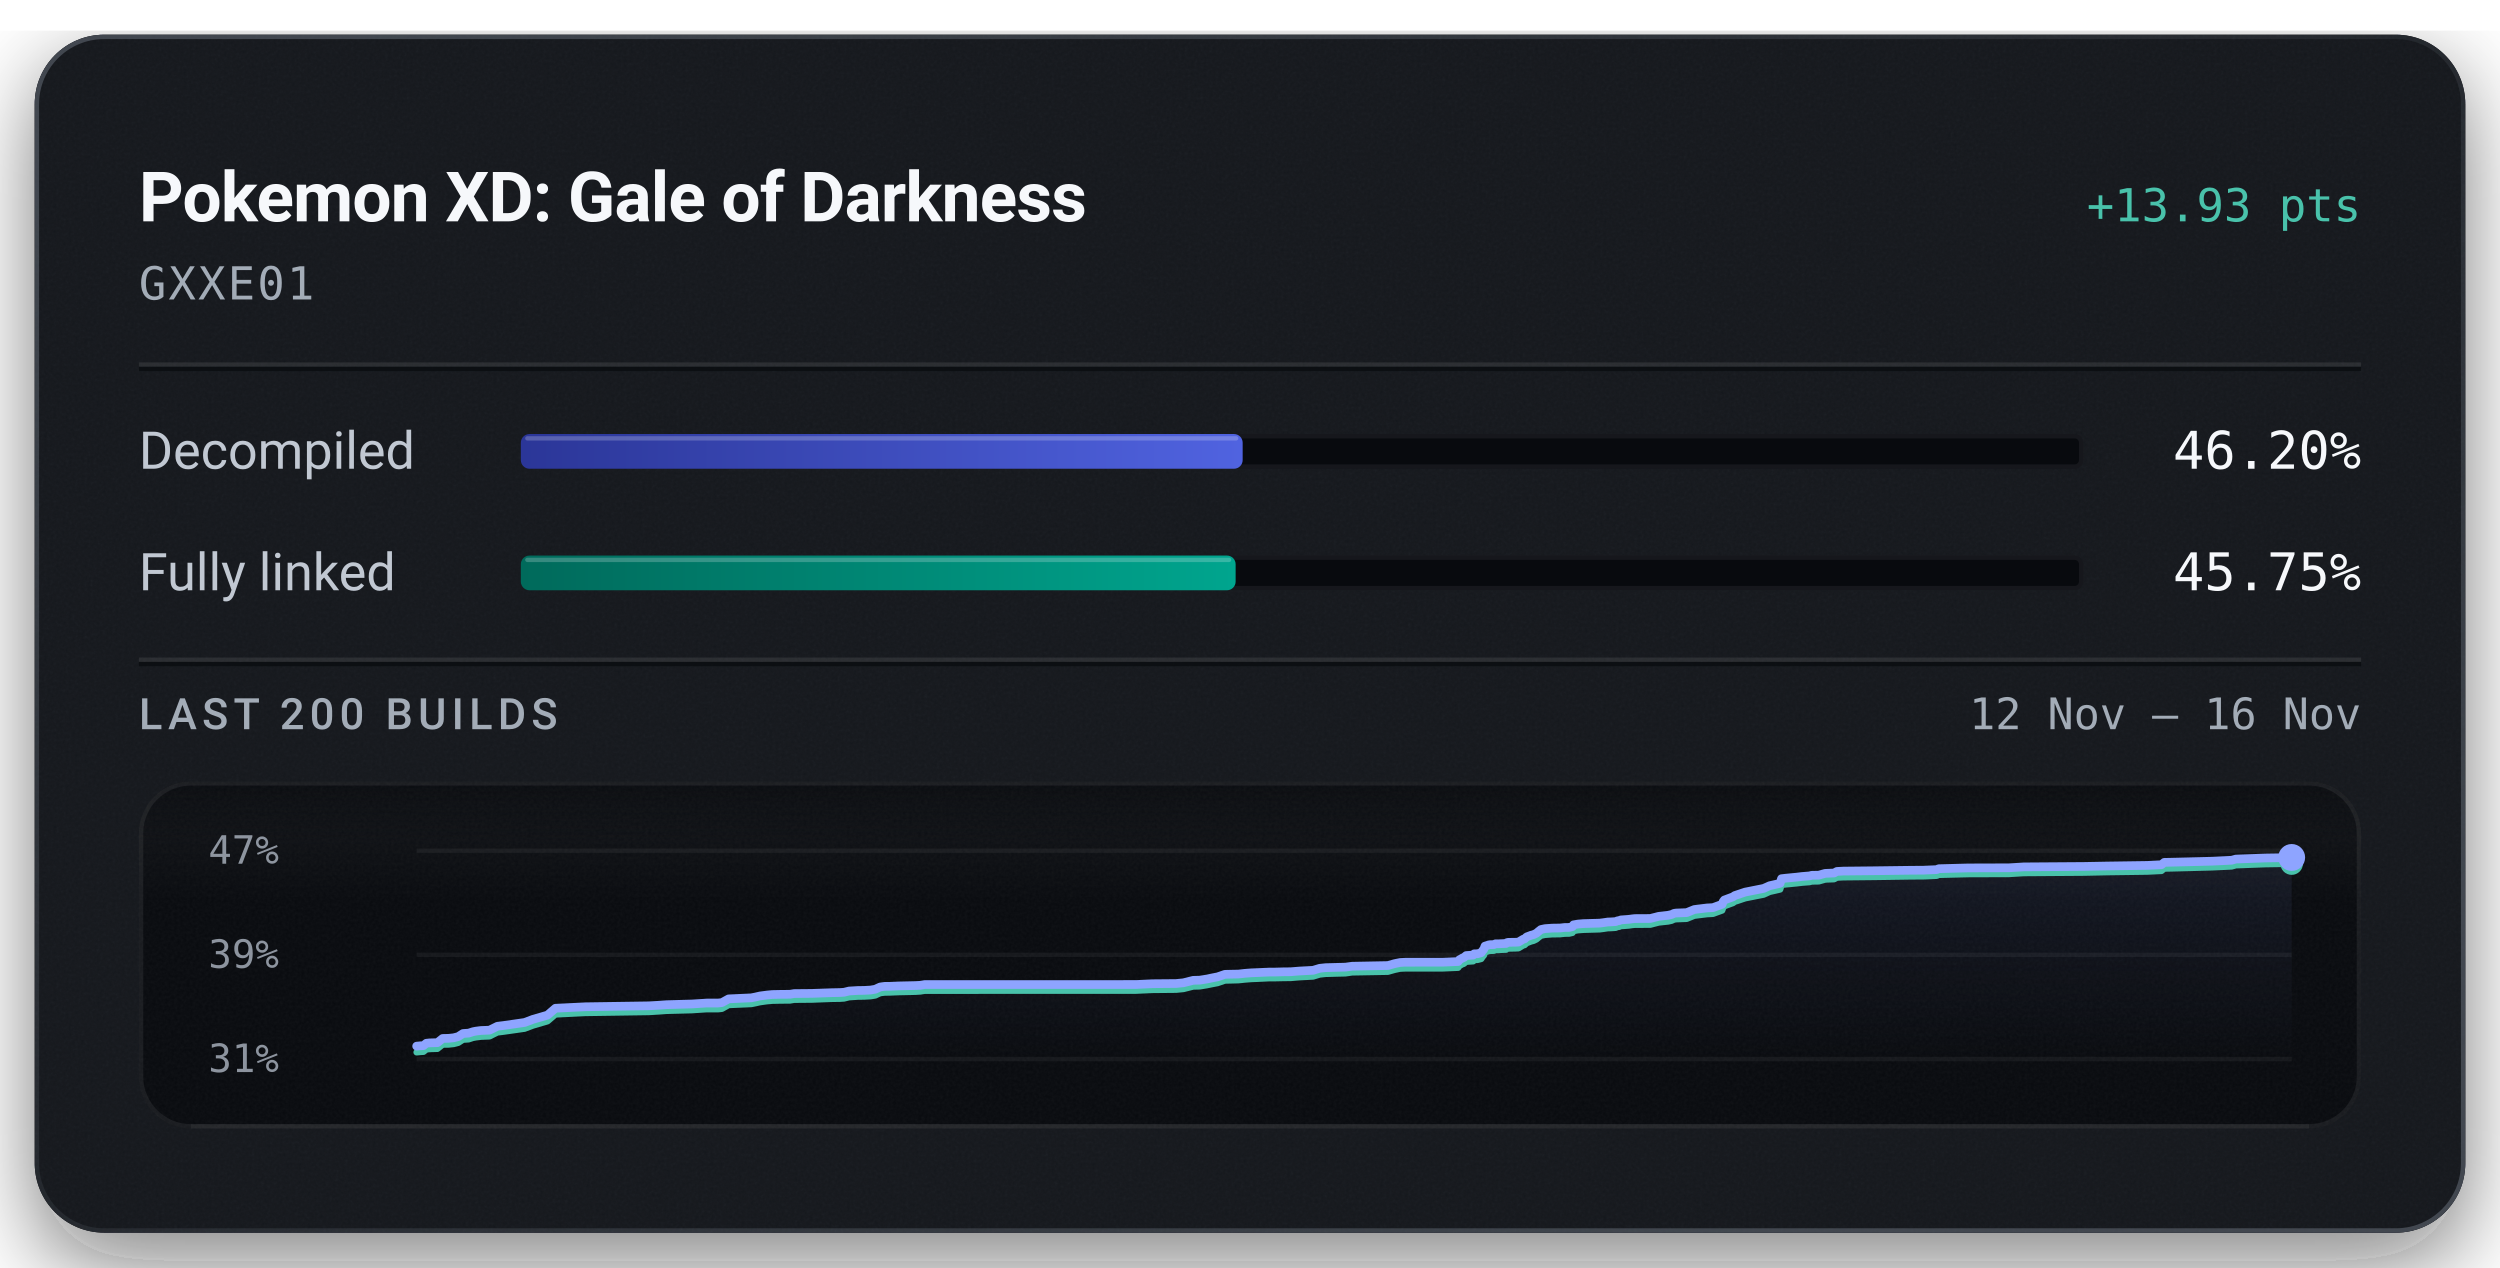
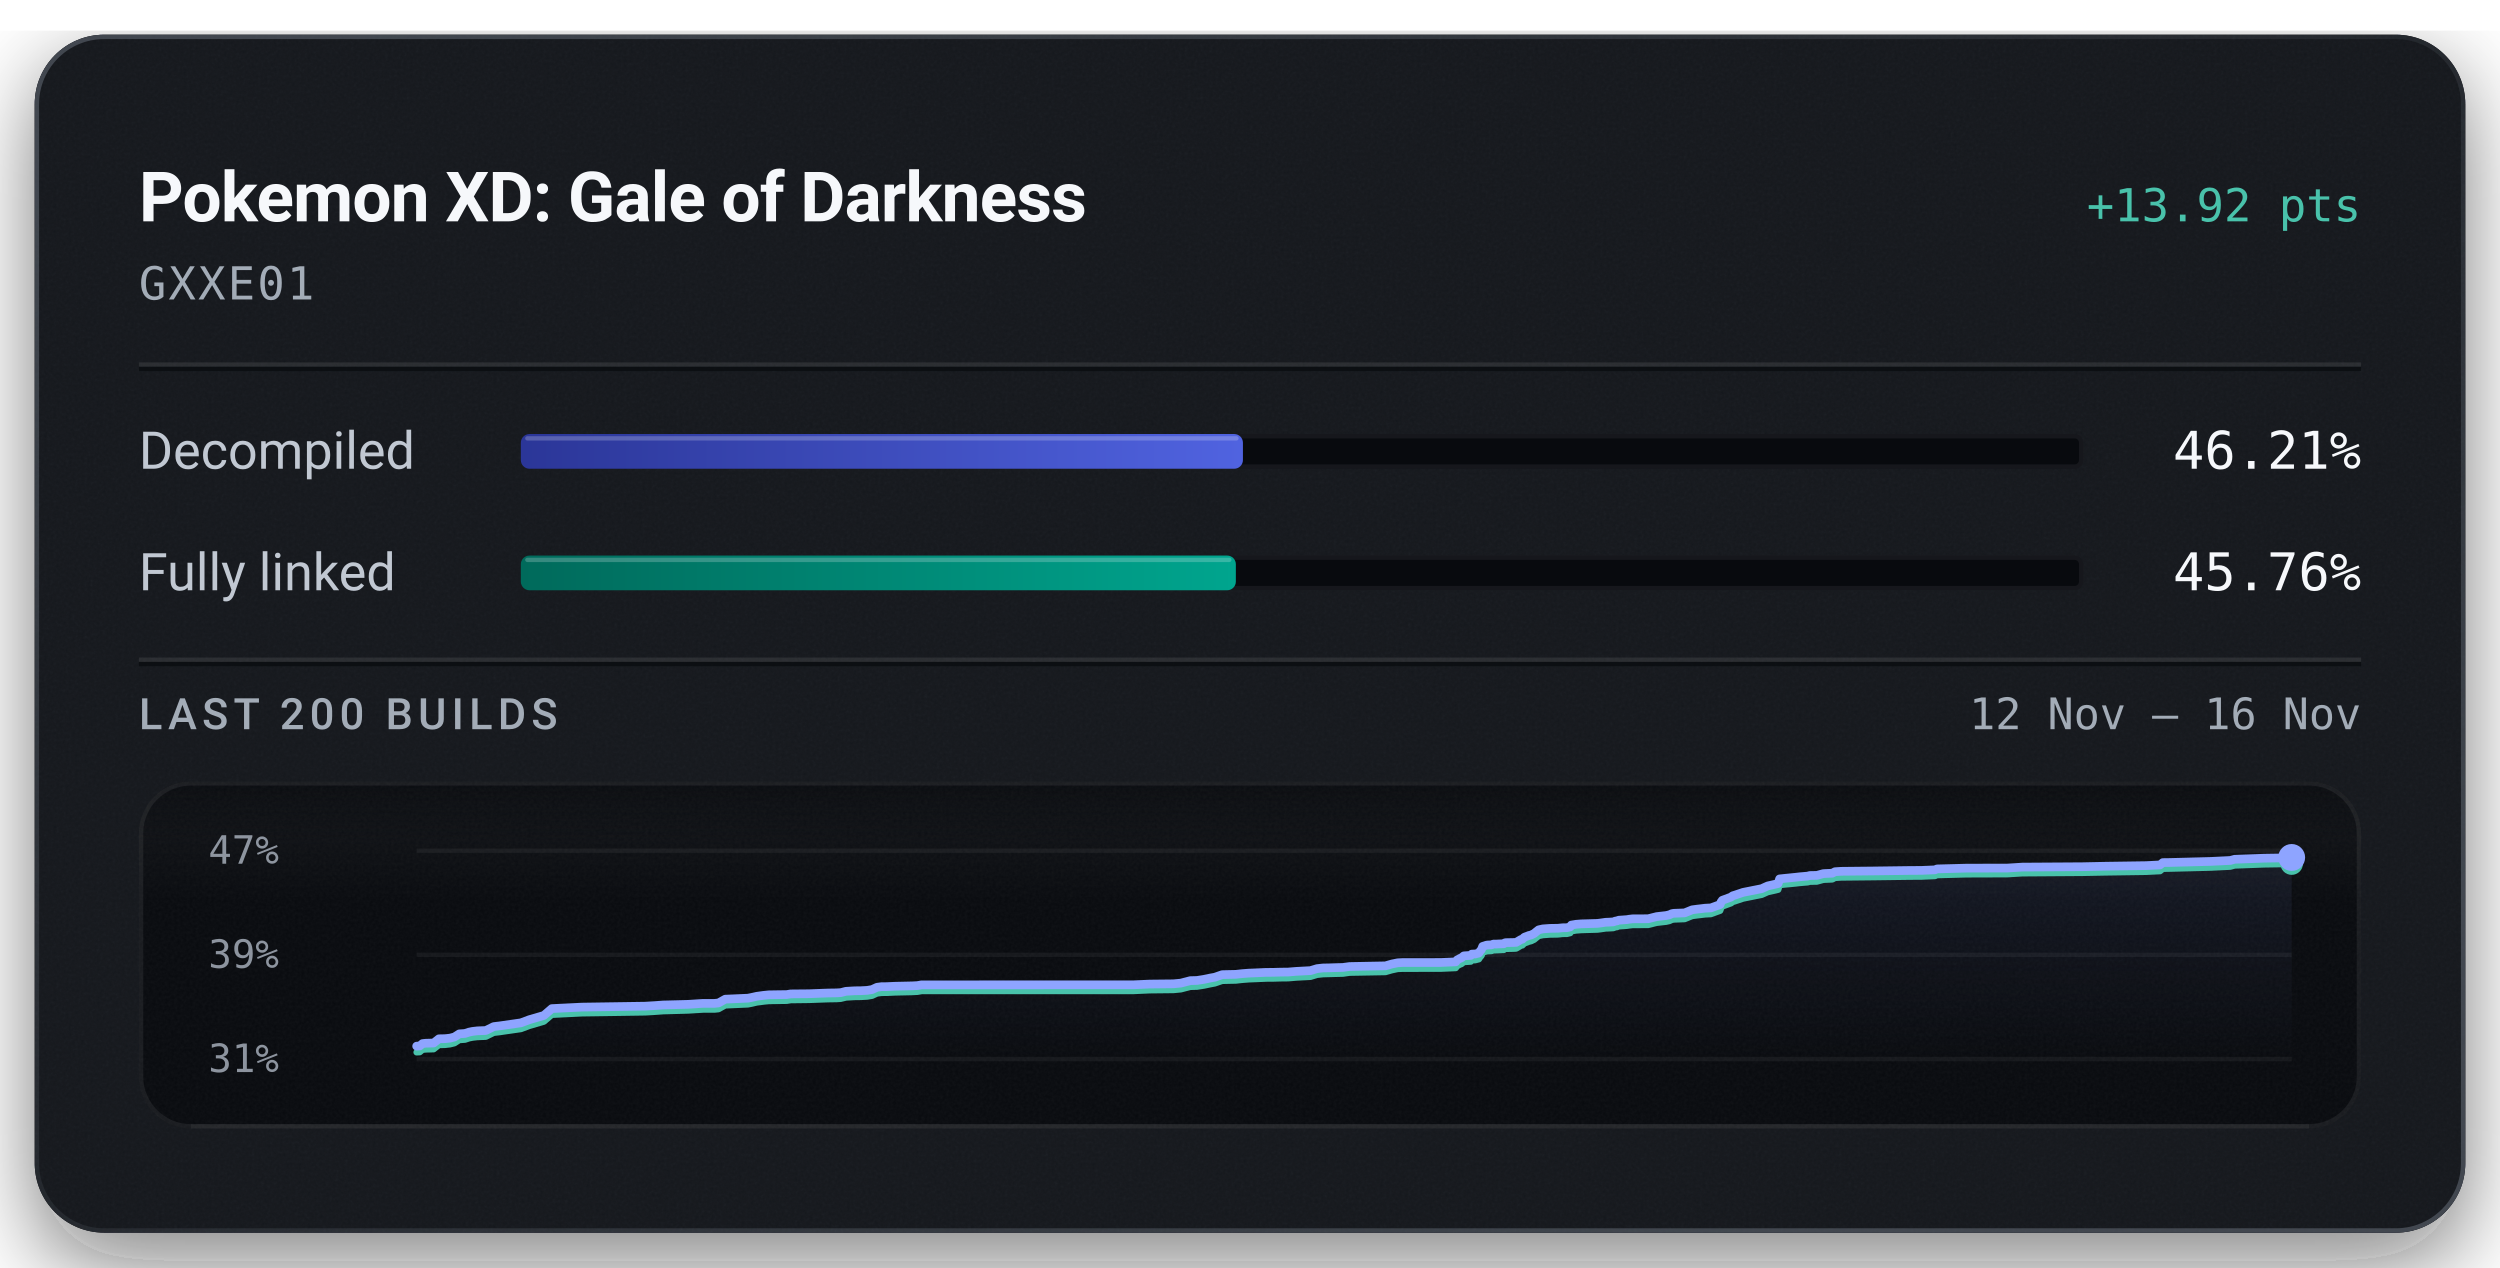
<svg xmlns="http://www.w3.org/2000/svg" width="576" height="292" viewBox="0 0 576 292" role="img" aria-labelledby="title description">
  <defs>
    <linearGradient id="badge-rim" x1="1" y1="1" x2="0" y2="0">
      <stop offset="0.15" stop-color="#6b747f" stop-opacity="0.5" />
      <stop offset="0.51" stop-color="#6b747f" stop-opacity="0.15" />
      <stop offset="0.93" stop-color="#6b747f" stop-opacity="0.5" />
    </linearGradient>
    <linearGradient id="badge-progress" x1="0" y1="0" x2="1" y2="0">
      <stop offset="0" stop-color="#2b3698" />
      <stop offset="1" stop-color="#5063e0" />
    </linearGradient>
    <linearGradient id="badge-linked" x1="0" y1="0" x2="1" y2="0">
      <stop offset="0" stop-color="#006a5b" />
      <stop offset="1" stop-color="#00a58e" />
    </linearGradient>
    <filter id="badge-grain" x="0" y="0" width="100%" height="100%">
      <feTurbulence type="fractalNoise" baseFrequency="1.4" numOctaves="2" stitchTiles="stitch" />
      <feColorMatrix type="saturate" values="0" />
    </filter>
    <filter id="badge-shadow" x="-15%" y="-15%" width="130%" height="150%">
      <feDropShadow dx="0" dy="7" stdDeviation="11" flood-color="#080a0e" flood-opacity="0.55" />
    </filter>
    <clipPath id="badge-card-clip">
      <rect x="8" y="8" width="560" height="276" rx="16" />
    </clipPath>
    <linearGradient id="badge-area" x1="0" y1="0" x2="0" y2="1">
      <stop offset="0" stop-color="#8ea4ff" stop-opacity="0.085" />
      <stop offset="1" stop-color="#8ea4ff" stop-opacity="0" />
    </linearGradient>
    <linearGradient id="badge-well-frost" x1="0" y1="0" x2="0" y2="1">
      <stop offset="0" stop-color="#f6f8fb" stop-opacity="0.045" />
      <stop offset="1" stop-color="#f6f8fb" stop-opacity="0" />
    </linearGradient>
    <linearGradient id="badge-well-shade" x1="0" y1="0" x2="0" y2="1">
      <stop offset="0" stop-color="#080a0e" stop-opacity="0.9" />
      <stop offset="1" stop-color="#080a0e" stop-opacity="0" />
    </linearGradient>
    <clipPath id="badge-well-clip">
      <rect x="32" y="180" width="512" height="80" rx="12" />
    </clipPath>
  </defs>
  <rect x="8" y="8" width="560" height="276" rx="16" fill="#14171c" filter="url(#badge-shadow)" />
  <g clip-path="url(#badge-card-clip)">
    <rect x="8" y="8" width="560" height="276" rx="16" fill="#14171c" />
    <rect x="8" y="8" width="560" height="276" filter="url(#badge-grain)" opacity="0.05" />
  </g>
  <rect x="8.5" y="8.5" width="559" height="275" rx="15.5" fill="none" stroke="url(#badge-rim)" stroke-width="1" />
  <text x="32" y="51" fill="#f6f8fb" font-family="system-ui, -apple-system, 'Segoe UI', Roboto, sans-serif" font-size="16" font-weight="600" text-anchor="start" letter-spacing="-0.2">Pokemon XD: Gale of Darkness</text>
-   <text x="544" y="51" fill="#49c2ab" font-family="ui-monospace, 'SF Mono', 'Cascadia Mono', Menlo, Consolas, monospace" font-size="10.5" font-weight="500" text-anchor="end">+13.93 pts</text>
+   <text x="544" y="51" fill="#49c2ab" font-family="ui-monospace, 'SF Mono', 'Cascadia Mono', Menlo, Consolas, monospace" font-size="10.5" font-weight="500" text-anchor="end">+13.92 pts</text>
  <text x="32" y="69" fill="#a3acb7" font-family="ui-monospace, 'SF Mono', 'Cascadia Mono', Menlo, Consolas, monospace" font-size="10.5" font-weight="400" text-anchor="start" letter-spacing="0.5">GXXE01</text>
  <line x1="32" y1="84" x2="544" y2="84" stroke="#f6f8fb" stroke-opacity="0.09" stroke-width="1" />
  <line x1="32" y1="85" x2="544" y2="85" stroke="#080a0e" stroke-opacity="0.7" stroke-width="1" />
  <text x="32" y="108" fill="#c1c8d2" font-family="system-ui, -apple-system, 'Segoe UI', Roboto, sans-serif" font-size="12" font-weight="400" text-anchor="start">Decompiled</text>
  <rect x="120" y="100" width="360" height="8" rx="2" fill="#080a0e" />
  <rect x="120.5" y="100.5" width="359" height="7" rx="1.5" fill="none" stroke="#f6f8fb" stroke-opacity="0.06" stroke-width="1" />
-   <rect x="120" y="100" width="166.31" height="8" rx="2" fill="url(#badge-progress)" />
-   <rect x="121" y="100.5" width="164.31" height="1" rx="0.5" fill="#f6f8fb" fill-opacity="0.22" />
-   <text x="544" y="108" fill="#f6f8fb" font-family="ui-monospace, 'SF Mono', 'Cascadia Mono', Menlo, Consolas, monospace" font-size="12" font-weight="500" text-anchor="end">46.20%</text>
+   <rect x="120" y="100" width="166.37" height="8" rx="2" fill="url(#badge-progress)" />
+   <rect x="121" y="100.5" width="164.37" height="1" rx="0.5" fill="#f6f8fb" fill-opacity="0.22" />
+   <text x="544" y="108" fill="#f6f8fb" font-family="ui-monospace, 'SF Mono', 'Cascadia Mono', Menlo, Consolas, monospace" font-size="12" font-weight="500" text-anchor="end">46.21%</text>
  <text x="32" y="136" fill="#c1c8d2" font-family="system-ui, -apple-system, 'Segoe UI', Roboto, sans-serif" font-size="12" font-weight="400" text-anchor="start">Fully linked</text>
  <rect x="120" y="128" width="360" height="8" rx="2" fill="#080a0e" />
  <rect x="120.5" y="128.5" width="359" height="7" rx="1.5" fill="none" stroke="#f6f8fb" stroke-opacity="0.06" stroke-width="1" />
-   <rect x="120" y="128" width="164.69" height="8" rx="2" fill="url(#badge-linked)" />
-   <rect x="121" y="128.5" width="162.69" height="1" rx="0.5" fill="#f6f8fb" fill-opacity="0.22" />
-   <text x="544" y="136" fill="#f6f8fb" font-family="ui-monospace, 'SF Mono', 'Cascadia Mono', Menlo, Consolas, monospace" font-size="12" font-weight="500" text-anchor="end">45.75%</text>
+   <rect x="120" y="128" width="164.74" height="8" rx="2" fill="url(#badge-linked)" />
+   <rect x="121" y="128.5" width="162.74" height="1" rx="0.5" fill="#f6f8fb" fill-opacity="0.22" />
+   <text x="544" y="136" fill="#f6f8fb" font-family="ui-monospace, 'SF Mono', 'Cascadia Mono', Menlo, Consolas, monospace" font-size="12" font-weight="500" text-anchor="end">45.76%</text>
  <line x1="32" y1="152" x2="544" y2="152" stroke="#f6f8fb" stroke-opacity="0.09" stroke-width="1" />
  <line x1="32" y1="153" x2="544" y2="153" stroke="#080a0e" stroke-opacity="0.7" stroke-width="1" />
  <text x="32" y="168" fill="#a3acb7" font-family="system-ui, -apple-system, 'Segoe UI', Roboto, sans-serif" font-size="10" font-weight="500" text-anchor="start" letter-spacing="1.2">LAST 200 BUILDS</text>
  <text x="544" y="168" fill="#a3acb7" font-family="ui-monospace, 'SF Mono', 'Cascadia Mono', Menlo, Consolas, monospace" font-size="10" font-weight="400" text-anchor="end">12 Nov – 16 Nov</text>
  <g clip-path="url(#badge-well-clip)">
    <rect x="32" y="180" width="512" height="80" rx="12" fill="#080a0e" />
    <rect x="32" y="180" width="512" height="28" fill="url(#badge-well-frost)" />
    <rect x="32" y="180" width="512" height="14" fill="url(#badge-well-shade)" />
    <rect x="32" y="180" width="512" height="80" filter="url(#badge-grain)" opacity="0.05" />
  </g>
  <rect x="32.5" y="180.5" width="511" height="79" rx="11.5" fill="none" stroke="#f6f8fb" stroke-opacity="0.07" stroke-width="1" />
  <line x1="44" y1="259.5" x2="532" y2="259.5" stroke="#f6f8fb" stroke-opacity="0.05" stroke-width="1" />
  <text x="48" y="199" fill="#a3acb7" font-family="ui-monospace, 'SF Mono', 'Cascadia Mono', Menlo, Consolas, monospace" font-size="9" font-weight="400" text-anchor="start" fill-opacity="0.85">47%</text>
  <text x="48" y="223" fill="#a3acb7" font-family="ui-monospace, 'SF Mono', 'Cascadia Mono', Menlo, Consolas, monospace" font-size="9" font-weight="400" text-anchor="start" fill-opacity="0.85">39%</text>
  <text x="48" y="247" fill="#a3acb7" font-family="ui-monospace, 'SF Mono', 'Cascadia Mono', Menlo, Consolas, monospace" font-size="9" font-weight="400" text-anchor="start" fill-opacity="0.85">31%</text>
  <line x1="96" y1="196.00" x2="528" y2="196.00" stroke="#f6f8fb" stroke-opacity="0.055" stroke-width="1" />
  <line x1="96" y1="220.00" x2="528" y2="220.00" stroke="#f6f8fb" stroke-opacity="0.055" stroke-width="1" />
  <line x1="96" y1="244.00" x2="528" y2="244.00" stroke="#f6f8fb" stroke-opacity="0.055" stroke-width="1" />
-   <path d="M96.00,241.03 L96.87,240.95 L97.57,240.91 L98.24,240.36 L99.00,240.28 L100.78,240.23 L102.00,239.26 L103.38,239.23 L104.55,239.10 L105.57,238.84 L106.69,238.12 L107.98,238.03 L108.94,237.72 L109.67,237.57 L110.80,237.43 L112.79,237.35 L114.61,236.45 L116.01,236.28 L120.87,235.58 L122.78,234.86 L126.15,233.88 L127.98,232.30 L134.90,231.96 L149.50,231.74 L151.81,231.61 L153.58,231.48 L159.35,231.32 L161.92,231.16 L162.78,231.10 L165.40,231.10 L166.33,231.00 L167.88,230.14 L173.11,229.90 L174.06,229.71 L175.10,229.47 L176.70,229.26 L177.91,229.14 L179.77,229.10 L182.02,229.08 L182.95,228.92 L183.82,228.91 L187.08,228.88 L191.55,228.72 L193.49,228.68 L194.46,228.62 L195.64,228.33 L197.63,228.21 L199.08,228.19 L200.56,228.11 L201.67,227.92 L202.79,227.40 L203.82,227.26 L205.01,227.25 L206.97,227.16 L210.96,227.07 L212.08,227.01 L213.05,226.84 L261.78,226.83 L265.55,226.65 L271.00,226.60 L272.69,226.43 L274.91,225.87 L276.41,225.83 L278.06,225.57 L279.48,225.27 L280.53,225.07 L282.22,224.49 L283.88,224.45 L285.35,224.42 L286.78,224.26 L288.33,224.14 L289.82,224.08 L292.31,223.97 L293.88,223.96 L295.65,223.91 L297.39,223.89 L299.32,223.73 L300.83,223.65 L302.54,223.56 L304.05,223.10 L305.41,222.95 L306.91,222.91 L308.39,222.87 L310.00,222.83 L311.52,222.62 L319.78,222.46 L321.28,222.03 L322.60,221.76 L323.73,221.70 L332.46,221.69 L335.95,221.54 L336.26,221.11 L336.61,220.93 L336.96,220.72 L337.24,220.64 L337.82,220.16 L339.43,220.05 L339.66,219.76 L340.42,219.74 L341.27,219.51 L341.60,219.01 L341.86,218.74 L342.14,217.98 L342.65,217.83 L342.98,217.71 L343.28,217.66 L344.21,217.63 L344.57,217.45 L345.35,217.45 L345.69,217.43 L347.02,217.37 L347.17,217.20 L347.45,217.12 L349.30,217.09 L349.86,217.05 L351.01,216.36 L351.27,216.32 L351.75,215.86 L352.46,215.60 L352.72,215.49 L353.31,215.34 L353.99,215.02 L354.49,214.60 L355.04,214.16 L355.98,213.96 L357.60,213.84 L359.46,213.81 L360.55,213.69 L361.51,213.68 L362.29,213.50 L362.54,213.08 L363.59,212.90 L364.79,212.80 L368.57,212.69 L369.29,212.60 L370.44,212.43 L371.06,212.41 L372.24,212.34 L372.72,212.14 L373.04,212.13 L373.42,211.95 L375.32,211.81 L375.95,211.72 L376.64,211.64 L380.23,211.62 L382.16,211.13 L384.34,210.88 L385.15,210.70 L385.68,210.45 L386.05,210.38 L386.25,210.36 L388.61,210.27 L390.36,209.56 L391.43,209.42 L393.33,209.19 L394.66,209.12 L396.78,208.35 L397.00,207.75 L397.29,207.37 L399.30,206.62 L399.68,206.34 L400.17,206.18 L402.08,205.54 L406.35,204.69 L407.73,204.07 L409.63,203.64 L410.14,203.51 L410.46,202.45 L411.50,202.33 L413.99,202.09 L415.13,201.95 L416.90,201.81 L417.45,201.67 L419.04,201.64 L420.50,201.23 L420.91,201.21 L422.58,201.14 L423.23,200.78 L424.67,200.70 L432.16,200.62 L440.24,200.51 L443.22,200.49 L443.82,200.46 L446.23,200.36 L446.68,200.15 L453.49,199.97 L462.86,199.94 L466.30,199.73 L480.18,199.63 L485.37,199.53 L494.76,199.39 L498.00,199.23 L498.66,198.69 L500.20,198.66 L509.75,198.42 L514.17,198.20 L515.15,197.93 L521.98,197.68 L526.35,197.61 L528.00,197.56 L528.00,244.00 L96.00,244.00 Z" fill="url(#badge-area)" />
-   <path d="M96.00,242.44 L96.87,242.35 L97.57,242.31 L98.24,241.77 L99.00,241.68 L100.78,241.63 L102.00,240.66 L103.38,240.64 L104.55,240.51 L105.57,240.25 L106.69,239.53 L107.98,239.44 L108.94,239.12 L109.67,238.98 L110.80,238.84 L112.79,238.76 L114.61,237.85 L116.01,237.68 L120.87,236.99 L122.78,236.27 L126.15,235.28 L127.98,233.71 L134.90,233.37 L149.50,233.15 L151.81,233.01 L153.58,232.88 L159.35,232.73 L161.92,232.56 L162.78,232.51 L165.40,232.51 L166.33,232.41 L167.88,231.54 L173.11,231.31 L174.06,231.12 L175.10,230.88 L176.70,230.66 L177.91,230.55 L179.77,230.51 L182.02,230.49 L182.95,230.33 L183.82,230.32 L187.08,230.29 L191.55,230.12 L193.49,230.09 L194.46,230.03 L195.64,229.74 L197.63,229.61 L199.08,229.59 L200.56,229.51 L201.67,229.33 L202.79,228.80 L203.82,228.67 L205.01,228.65 L206.97,228.57 L210.96,228.48 L212.08,228.41 L213.05,228.25 L261.78,228.23 L265.55,228.06 L271.00,228.01 L272.69,227.84 L274.91,227.28 L276.41,227.24 L278.06,226.97 L279.48,226.68 L280.53,226.48 L282.22,225.90 L283.88,225.86 L285.35,225.82 L286.78,225.67 L288.33,225.55 L289.82,225.49 L292.31,225.37 L293.88,225.36 L295.65,225.32 L297.39,225.30 L299.32,225.14 L300.83,225.06 L302.54,224.97 L304.05,224.51 L305.41,224.36 L306.91,224.32 L308.39,224.28 L310.00,224.24 L311.52,224.02 L319.78,223.87 L321.28,223.44 L322.60,223.16 L323.73,223.11 L332.46,223.10 L335.95,222.95 L336.26,222.51 L336.61,222.33 L336.96,222.13 L337.24,222.05 L337.82,221.57 L339.43,221.46 L339.66,221.16 L340.42,221.14 L341.27,220.92 L341.60,220.42 L341.86,220.15 L342.14,219.39 L342.65,219.23 L342.98,219.12 L343.28,219.07 L344.21,219.03 L344.57,218.86 L345.35,218.86 L345.69,218.83 L347.02,218.78 L347.17,218.61 L347.45,218.53 L349.30,218.49 L349.86,218.46 L351.01,217.77 L351.27,217.73 L351.75,217.27 L352.46,217.01 L352.72,216.90 L353.31,216.75 L353.99,216.42 L354.49,216.00 L355.04,215.57 L355.98,215.37 L357.60,215.25 L359.46,215.22 L360.55,215.10 L361.51,215.09 L362.29,214.91 L362.54,214.49 L363.59,214.30 L364.79,214.21 L368.57,214.10 L369.29,214.01 L370.44,213.84 L371.06,213.82 L372.24,213.75 L372.72,213.54 L373.04,213.53 L373.42,213.36 L375.32,213.22 L375.95,213.12 L376.64,213.05 L380.23,213.03 L382.16,212.53 L384.34,212.29 L385.15,212.11 L385.68,211.86 L386.05,211.79 L386.25,211.77 L388.61,211.68 L390.36,210.97 L391.43,210.83 L393.33,210.60 L394.66,210.53 L396.78,209.76 L397.00,209.15 L397.29,208.77 L399.30,208.03 L399.68,207.74 L400.17,207.59 L402.08,206.95 L406.35,206.10 L407.73,205.47 L409.63,205.04 L410.14,204.91 L410.46,203.86 L411.50,203.74 L413.99,203.50 L415.13,203.36 L416.90,203.22 L417.45,203.08 L419.04,203.05 L420.50,202.64 L420.91,202.61 L422.58,202.55 L423.23,202.19 L424.67,202.11 L432.16,202.03 L440.24,201.91 L443.22,201.89 L443.82,201.87 L446.23,201.76 L446.68,201.55 L453.49,201.38 L462.86,201.35 L466.30,201.14 L480.18,201.04 L485.37,200.93 L494.76,200.80 L498.00,200.64 L498.66,200.10 L500.20,200.07 L509.75,199.82 L514.17,199.61 L515.15,199.34 L521.98,199.09 L526.35,199.02 L528.00,198.97" fill="none" stroke="#49c2ab" stroke-width="1.5" stroke-linejoin="round" stroke-linecap="round" />
-   <path d="M96.00,241.03 L96.87,240.95 L97.57,240.91 L98.24,240.36 L99.00,240.28 L100.78,240.23 L102.00,239.26 L103.38,239.23 L104.55,239.10 L105.57,238.84 L106.69,238.12 L107.98,238.03 L108.94,237.72 L109.67,237.57 L110.80,237.43 L112.79,237.35 L114.61,236.45 L116.01,236.28 L120.87,235.58 L122.78,234.86 L126.15,233.88 L127.98,232.30 L134.90,231.96 L149.50,231.74 L151.81,231.61 L153.58,231.48 L159.35,231.32 L161.92,231.16 L162.78,231.10 L165.40,231.10 L166.33,231.00 L167.88,230.14 L173.11,229.90 L174.06,229.71 L175.10,229.47 L176.70,229.26 L177.91,229.14 L179.77,229.10 L182.02,229.08 L182.95,228.92 L183.82,228.91 L187.08,228.88 L191.55,228.72 L193.49,228.68 L194.46,228.62 L195.64,228.33 L197.63,228.21 L199.08,228.19 L200.56,228.11 L201.67,227.92 L202.79,227.40 L203.82,227.26 L205.01,227.25 L206.97,227.16 L210.96,227.07 L212.08,227.01 L213.05,226.84 L261.78,226.83 L265.55,226.65 L271.00,226.60 L272.69,226.43 L274.91,225.87 L276.41,225.83 L278.06,225.57 L279.48,225.27 L280.53,225.07 L282.22,224.49 L283.88,224.45 L285.35,224.42 L286.78,224.26 L288.33,224.14 L289.82,224.08 L292.31,223.97 L293.88,223.96 L295.65,223.91 L297.39,223.89 L299.32,223.73 L300.83,223.65 L302.54,223.56 L304.05,223.10 L305.41,222.95 L306.91,222.91 L308.39,222.87 L310.00,222.83 L311.52,222.62 L319.78,222.46 L321.28,222.03 L322.60,221.76 L323.73,221.70 L332.46,221.69 L335.95,221.54 L336.26,221.11 L336.61,220.93 L336.96,220.72 L337.24,220.64 L337.82,220.16 L339.43,220.05 L339.66,219.76 L340.42,219.74 L341.27,219.51 L341.60,219.01 L341.86,218.74 L342.14,217.98 L342.65,217.83 L342.98,217.71 L343.28,217.66 L344.21,217.63 L344.57,217.45 L345.35,217.45 L345.69,217.43 L347.02,217.37 L347.17,217.20 L347.45,217.12 L349.30,217.09 L349.86,217.05 L351.01,216.36 L351.27,216.32 L351.75,215.86 L352.46,215.60 L352.72,215.49 L353.31,215.34 L353.99,215.02 L354.49,214.60 L355.04,214.16 L355.98,213.96 L357.60,213.84 L359.46,213.81 L360.55,213.69 L361.51,213.68 L362.29,213.50 L362.54,213.08 L363.59,212.90 L364.79,212.80 L368.57,212.69 L369.29,212.60 L370.44,212.43 L371.06,212.41 L372.24,212.34 L372.72,212.14 L373.04,212.13 L373.42,211.95 L375.32,211.81 L375.95,211.72 L376.64,211.64 L380.23,211.62 L382.16,211.13 L384.34,210.88 L385.15,210.70 L385.68,210.45 L386.05,210.38 L386.25,210.36 L388.61,210.27 L390.36,209.56 L391.43,209.42 L393.33,209.19 L394.66,209.12 L396.78,208.35 L397.00,207.75 L397.29,207.37 L399.30,206.62 L399.68,206.34 L400.17,206.18 L402.08,205.54 L406.35,204.69 L407.73,204.07 L409.63,203.64 L410.14,203.51 L410.46,202.45 L411.50,202.33 L413.99,202.09 L415.13,201.95 L416.90,201.81 L417.45,201.67 L419.04,201.64 L420.50,201.23 L420.91,201.21 L422.58,201.14 L423.23,200.78 L424.67,200.70 L432.16,200.62 L440.24,200.51 L443.22,200.49 L443.82,200.46 L446.23,200.36 L446.68,200.15 L453.49,199.97 L462.86,199.94 L466.30,199.73 L480.18,199.63 L485.37,199.53 L494.76,199.39 L498.00,199.23 L498.66,198.69 L500.20,198.66 L509.75,198.42 L514.17,198.20 L515.15,197.93 L521.98,197.68 L526.35,197.61 L528.00,197.56" fill="none" stroke="#8ea4ff" stroke-width="2" stroke-linejoin="round" stroke-linecap="round" />
+   <path d="M96.00,241.03 L96.70,240.99 L97.36,240.44 L98.13,240.36 L99.91,240.31 L101.14,239.34 L102.52,239.31 L103.68,239.19 L104.71,238.92 L105.83,238.20 L107.12,238.11 L108.08,237.80 L108.81,237.65 L109.94,237.51 L111.94,237.43 L113.76,236.53 L115.16,236.36 L120.03,235.66 L121.95,234.94 L125.32,233.96 L127.15,232.38 L134.08,232.04 L148.69,231.82 L151.01,231.68 L152.78,231.55 L158.56,231.40 L161.13,231.23 L161.99,231.18 L164.62,231.18 L165.55,231.08 L167.10,230.21 L172.34,229.98 L173.29,229.79 L174.34,229.55 L175.94,229.33 L177.15,229.21 L179.01,229.18 L181.26,229.15 L182.19,229.00 L183.06,228.99 L186.33,228.96 L190.80,228.79 L192.75,228.76 L193.72,228.70 L194.90,228.40 L196.89,228.28 L198.35,228.26 L199.83,228.18 L200.94,227.99 L202.06,227.47 L203.09,227.33 L204.29,227.32 L206.25,227.23 L210.24,227.14 L211.36,227.08 L212.34,226.91 L261.13,226.90 L264.91,226.73 L270.37,226.67 L272.06,226.51 L274.27,225.94 L275.78,225.90 L277.43,225.64 L278.86,225.34 L279.91,225.15 L281.60,224.56 L283.26,224.52 L284.73,224.49 L286.16,224.33 L287.72,224.21 L289.20,224.15 L291.70,224.04 L293.28,224.03 L295.04,223.98 L296.79,223.96 L298.72,223.80 L300.24,223.72 L301.94,223.63 L303.46,223.17 L304.82,223.02 L306.32,222.99 L307.80,222.94 L309.42,222.90 L310.94,222.69 L319.21,222.53 L320.71,222.10 L322.03,221.83 L323.16,221.77 L331.91,221.76 L335.40,221.61 L335.71,221.18 L336.06,221.00 L336.41,220.79 L336.69,220.71 L337.27,220.23 L338.88,220.12 L339.12,219.82 L339.88,219.80 L340.73,219.58 L341.06,219.08 L341.32,218.81 L341.60,218.05 L342.11,217.89 L342.44,217.78 L342.74,217.73 L343.67,217.69 L344.04,217.52 L344.81,217.51 L345.15,217.49 L346.48,217.44 L346.64,217.27 L346.91,217.19 L348.77,217.15 L349.33,217.12 L350.49,216.43 L350.75,216.39 L351.22,215.93 L351.94,215.67 L352.19,215.56 L352.78,215.41 L353.46,215.08 L353.97,214.66 L354.52,214.23 L355.46,214.02 L357.08,213.90 L358.94,213.87 L360.03,213.76 L360.99,213.74 L361.77,213.56 L362.03,213.14 L363.08,212.96 L364.28,212.86 L368.06,212.75 L368.78,212.66 L369.94,212.49 L370.56,212.47 L371.74,212.40 L372.22,212.20 L372.54,212.19 L372.92,212.02 L374.83,211.88 L375.45,211.78 L376.14,211.70 L379.74,211.68 L381.68,211.19 L383.86,210.94 L384.66,210.76 L385.19,210.51 L385.56,210.44 L385.77,210.42 L388.14,210.33 L389.88,209.62 L390.95,209.48 L392.86,209.25 L394.19,209.18 L396.31,208.41 L396.54,207.81 L396.82,207.43 L398.84,206.68 L399.21,206.39 L399.71,206.24 L401.62,205.60 L405.89,204.75 L407.28,204.12 L409.18,203.69 L409.69,203.56 L410.02,202.50 L411.05,202.39 L413.55,202.14 L414.69,202.01 L416.46,201.86 L417.01,201.72 L418.60,201.69 L420.07,201.29 L420.47,201.26 L422.15,201.19 L422.80,200.84 L424.24,200.75 L431.74,200.67 L439.83,200.56 L442.82,200.54 L443.41,200.51 L445.83,200.41 L446.28,200.20 L453.10,200.02 L462.48,200.00 L465.93,199.78 L479.83,199.69 L485.02,199.58 L494.43,199.44 L497.67,199.28 L498.33,198.74 L499.88,198.72 L509.44,198.47 L513.87,198.25 L514.85,197.98 L521.68,197.73 L526.06,197.66 L527.71,197.61 L528.00,197.56 L528.00,244.00 L96.00,244.00 Z" fill="url(#badge-area)" />
+   <path d="M96.00,242.44 L96.70,242.40 L97.36,241.85 L98.13,241.77 L99.91,241.72 L101.14,240.75 L102.52,240.72 L103.68,240.59 L104.71,240.33 L105.83,239.61 L107.12,239.52 L108.08,239.21 L108.81,239.06 L109.94,238.92 L111.94,238.84 L113.76,237.94 L115.16,237.77 L120.03,237.07 L121.95,236.35 L125.32,235.36 L127.15,233.79 L134.08,233.45 L148.69,233.23 L151.01,233.09 L152.78,232.96 L158.56,232.80 L161.13,232.64 L161.99,232.59 L164.62,232.59 L165.55,232.49 L167.10,231.62 L172.34,231.39 L173.29,231.20 L174.34,230.95 L175.94,230.74 L177.15,230.62 L179.01,230.59 L181.26,230.56 L182.19,230.41 L183.06,230.40 L186.33,230.36 L190.80,230.20 L192.75,230.17 L193.72,230.10 L194.90,229.81 L196.89,229.69 L198.35,229.67 L199.83,229.59 L200.94,229.40 L202.06,228.88 L203.09,228.74 L204.29,228.73 L206.25,228.64 L210.24,228.55 L211.36,228.49 L212.34,228.32 L261.13,228.31 L264.91,228.14 L270.37,228.08 L272.06,227.92 L274.27,227.35 L275.78,227.31 L277.43,227.05 L278.86,226.75 L279.91,226.55 L281.60,225.97 L283.26,225.93 L284.73,225.90 L286.16,225.74 L287.72,225.62 L289.20,225.56 L291.70,225.45 L293.28,225.44 L295.04,225.39 L296.79,225.37 L298.72,225.21 L300.24,225.13 L301.94,225.04 L303.46,224.58 L304.82,224.43 L306.32,224.39 L307.80,224.35 L309.42,224.31 L310.94,224.09 L319.21,223.94 L320.71,223.51 L322.03,223.23 L323.16,223.18 L331.91,223.17 L335.40,223.02 L335.71,222.58 L336.06,222.40 L336.41,222.20 L336.69,222.12 L337.27,221.64 L338.88,221.53 L339.12,221.23 L339.88,221.21 L340.73,220.99 L341.06,220.48 L341.32,220.22 L341.60,219.45 L342.11,219.30 L342.44,219.19 L342.74,219.14 L343.67,219.10 L344.04,218.93 L344.81,218.92 L345.15,218.90 L346.48,218.84 L346.64,218.68 L346.91,218.60 L348.77,218.56 L349.33,218.53 L350.49,217.84 L350.75,217.80 L351.22,217.34 L351.94,217.08 L352.19,216.96 L352.78,216.82 L353.46,216.49 L353.97,216.07 L354.52,215.63 L355.46,215.43 L357.08,215.31 L358.94,215.28 L360.03,215.16 L360.99,215.15 L361.77,214.97 L362.03,214.55 L363.08,214.37 L364.28,214.27 L368.06,214.16 L368.78,214.07 L369.94,213.90 L370.56,213.88 L371.74,213.81 L372.22,213.61 L372.54,213.60 L372.92,213.42 L374.83,213.28 L375.45,213.19 L376.14,213.11 L379.74,213.09 L381.68,212.60 L383.86,212.35 L384.66,212.17 L385.19,211.92 L385.56,211.85 L385.77,211.83 L388.14,211.74 L389.88,211.03 L390.95,210.89 L392.86,210.66 L394.19,210.59 L396.31,209.82 L396.54,209.21 L396.82,208.83 L398.84,208.09 L399.21,207.80 L399.71,207.65 L401.62,207.01 L405.89,206.15 L407.28,205.53 L409.18,205.10 L409.69,204.97 L410.02,203.91 L411.05,203.79 L413.55,203.55 L414.69,203.42 L416.46,203.27 L417.01,203.13 L418.60,203.10 L420.07,202.70 L420.47,202.67 L422.15,202.60 L422.80,202.25 L424.24,202.16 L431.74,202.08 L439.83,201.97 L442.82,201.95 L443.41,201.92 L445.83,201.82 L446.28,201.61 L453.10,201.43 L462.48,201.40 L465.93,201.19 L479.83,201.09 L485.02,200.99 L494.43,200.85 L497.67,200.69 L498.33,200.15 L499.88,200.12 L509.44,199.88 L513.87,199.66 L514.85,199.39 L521.68,199.14 L526.06,199.07 L527.71,199.02 L528.00,198.97" fill="none" stroke="#49c2ab" stroke-width="1.5" stroke-linejoin="round" stroke-linecap="round" />
+   <path d="M96.00,241.03 L96.70,240.99 L97.36,240.44 L98.13,240.36 L99.91,240.31 L101.14,239.34 L102.52,239.31 L103.68,239.19 L104.71,238.92 L105.83,238.20 L107.12,238.11 L108.08,237.80 L108.81,237.65 L109.94,237.51 L111.94,237.43 L113.76,236.53 L115.16,236.36 L120.03,235.66 L121.95,234.94 L125.32,233.96 L127.15,232.38 L134.08,232.04 L148.69,231.82 L151.01,231.68 L152.78,231.55 L158.56,231.40 L161.13,231.23 L161.99,231.18 L164.62,231.18 L165.55,231.08 L167.10,230.21 L172.34,229.98 L173.29,229.79 L174.34,229.55 L175.94,229.33 L177.15,229.21 L179.01,229.18 L181.26,229.15 L182.19,229.00 L183.06,228.99 L186.33,228.96 L190.80,228.79 L192.75,228.76 L193.72,228.70 L194.90,228.40 L196.89,228.28 L198.35,228.26 L199.83,228.18 L200.94,227.99 L202.06,227.47 L203.09,227.33 L204.29,227.32 L206.25,227.23 L210.24,227.14 L211.36,227.08 L212.34,226.91 L261.13,226.90 L264.91,226.73 L270.37,226.67 L272.06,226.51 L274.27,225.94 L275.78,225.90 L277.43,225.64 L278.86,225.34 L279.91,225.15 L281.60,224.56 L283.26,224.52 L284.73,224.49 L286.16,224.33 L287.72,224.21 L289.20,224.15 L291.70,224.04 L293.28,224.03 L295.04,223.98 L296.79,223.96 L298.72,223.80 L300.24,223.72 L301.94,223.63 L303.46,223.17 L304.82,223.02 L306.32,222.99 L307.80,222.94 L309.42,222.90 L310.94,222.69 L319.21,222.53 L320.71,222.10 L322.03,221.83 L323.16,221.77 L331.91,221.76 L335.40,221.61 L335.71,221.18 L336.06,221.00 L336.41,220.79 L336.69,220.71 L337.27,220.23 L338.88,220.12 L339.12,219.82 L339.88,219.80 L340.73,219.58 L341.06,219.08 L341.32,218.81 L341.60,218.05 L342.11,217.89 L342.44,217.78 L342.74,217.73 L343.67,217.69 L344.04,217.52 L344.81,217.51 L345.15,217.49 L346.48,217.44 L346.64,217.27 L346.91,217.19 L348.77,217.15 L349.33,217.12 L350.49,216.43 L350.75,216.39 L351.22,215.93 L351.94,215.67 L352.19,215.56 L352.78,215.41 L353.46,215.08 L353.97,214.66 L354.52,214.23 L355.46,214.02 L357.08,213.90 L358.94,213.87 L360.03,213.76 L360.99,213.74 L361.77,213.56 L362.03,213.14 L363.08,212.96 L364.28,212.86 L368.06,212.75 L368.78,212.66 L369.94,212.49 L370.56,212.47 L371.74,212.40 L372.22,212.20 L372.54,212.19 L372.92,212.02 L374.83,211.88 L375.45,211.78 L376.14,211.70 L379.74,211.68 L381.68,211.19 L383.86,210.94 L384.66,210.76 L385.19,210.51 L385.56,210.44 L385.77,210.42 L388.14,210.33 L389.88,209.62 L390.95,209.48 L392.86,209.25 L394.19,209.18 L396.31,208.41 L396.54,207.81 L396.82,207.43 L398.84,206.68 L399.21,206.39 L399.71,206.24 L401.62,205.60 L405.89,204.75 L407.28,204.12 L409.18,203.69 L409.69,203.56 L410.02,202.50 L411.05,202.39 L413.55,202.14 L414.69,202.01 L416.46,201.86 L417.01,201.72 L418.60,201.69 L420.07,201.29 L420.47,201.26 L422.15,201.19 L422.80,200.84 L424.24,200.75 L431.74,200.67 L439.83,200.56 L442.82,200.54 L443.41,200.51 L445.83,200.41 L446.28,200.20 L453.10,200.02 L462.48,200.00 L465.93,199.78 L479.83,199.69 L485.02,199.58 L494.43,199.44 L497.67,199.28 L498.33,198.74 L499.88,198.72 L509.44,198.47 L513.87,198.25 L514.85,197.98 L521.68,197.73 L526.06,197.66 L527.71,197.61 L528.00,197.56" fill="none" stroke="#8ea4ff" stroke-width="2" stroke-linejoin="round" stroke-linecap="round" />
  <circle cx="528.00" cy="198.97" r="2.6" fill="#49c2ab" />
  <circle cx="528.00" cy="197.56" r="3.1" fill="#8ea4ff" />
</svg>
